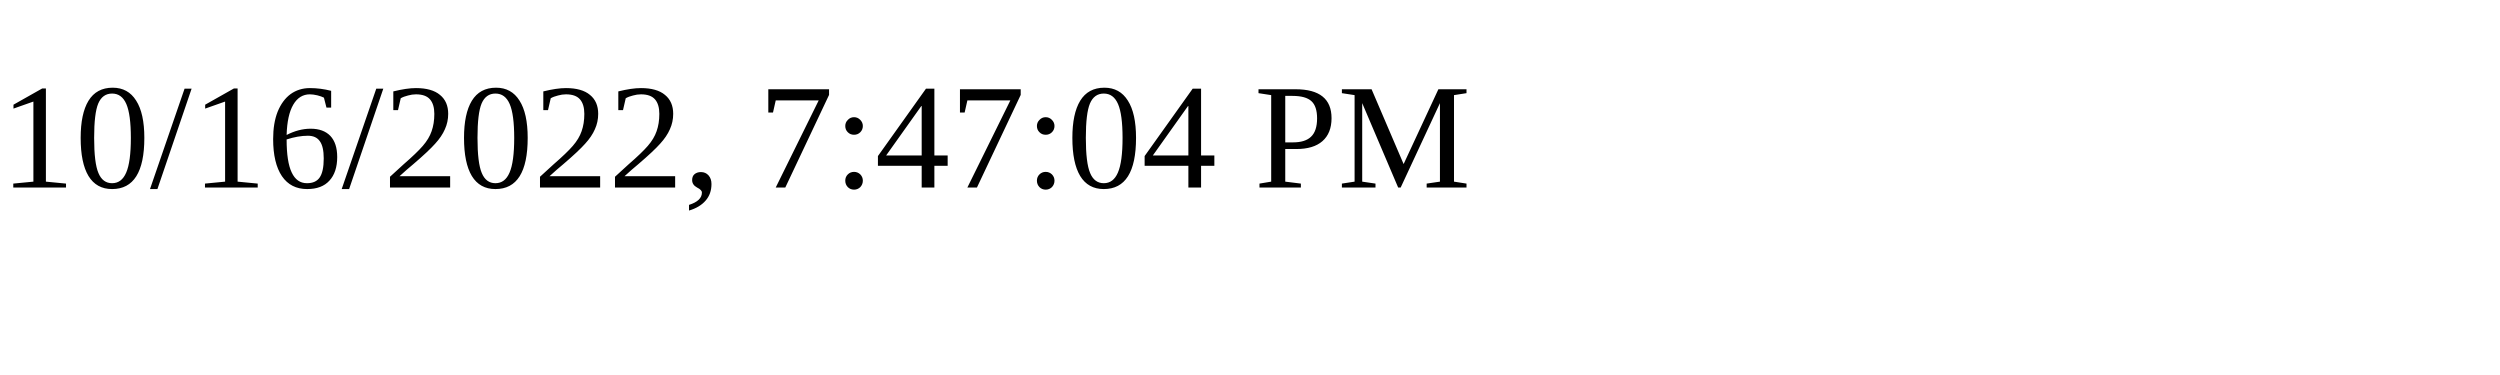
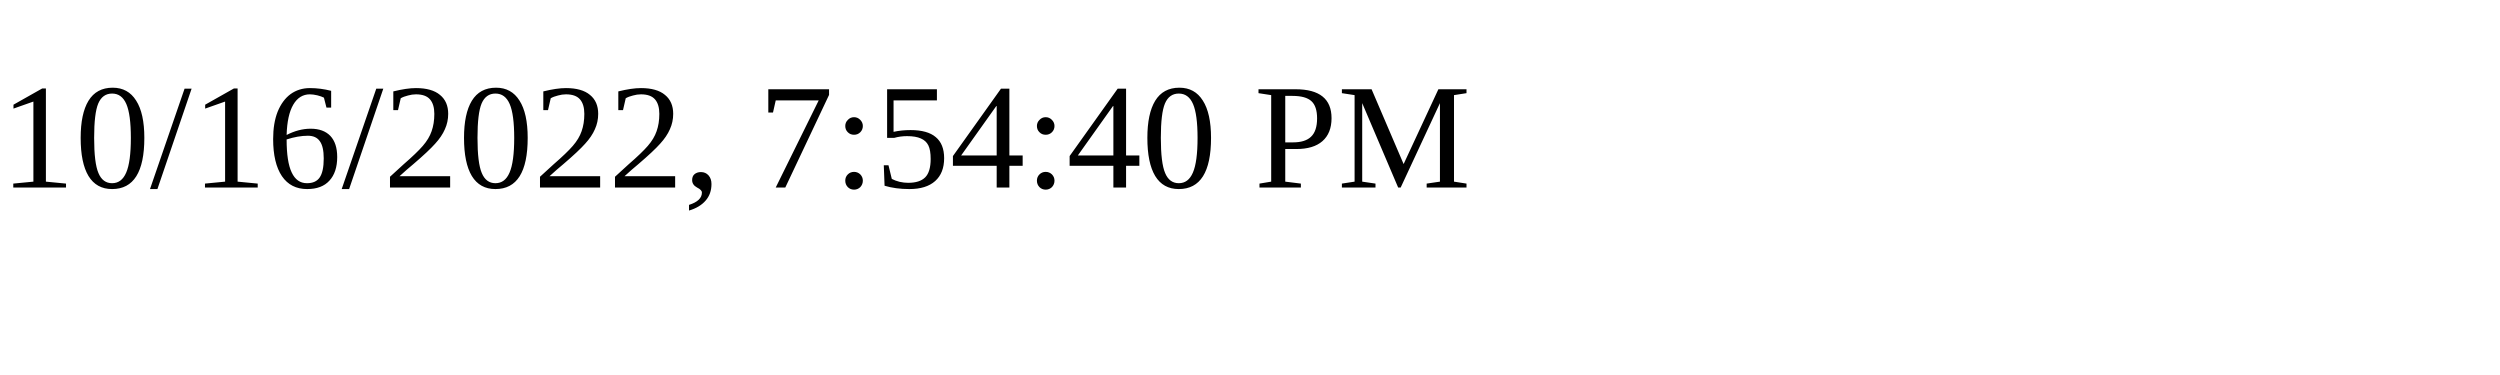
<svg xmlns="http://www.w3.org/2000/svg" height="30" width="200">
-   <text x="0" y="15">10/16/2022, 7:47:04 PM</text>
+   <text x="0" y="15">10/16/2022, 7:54:40 PM</text>
</svg>
